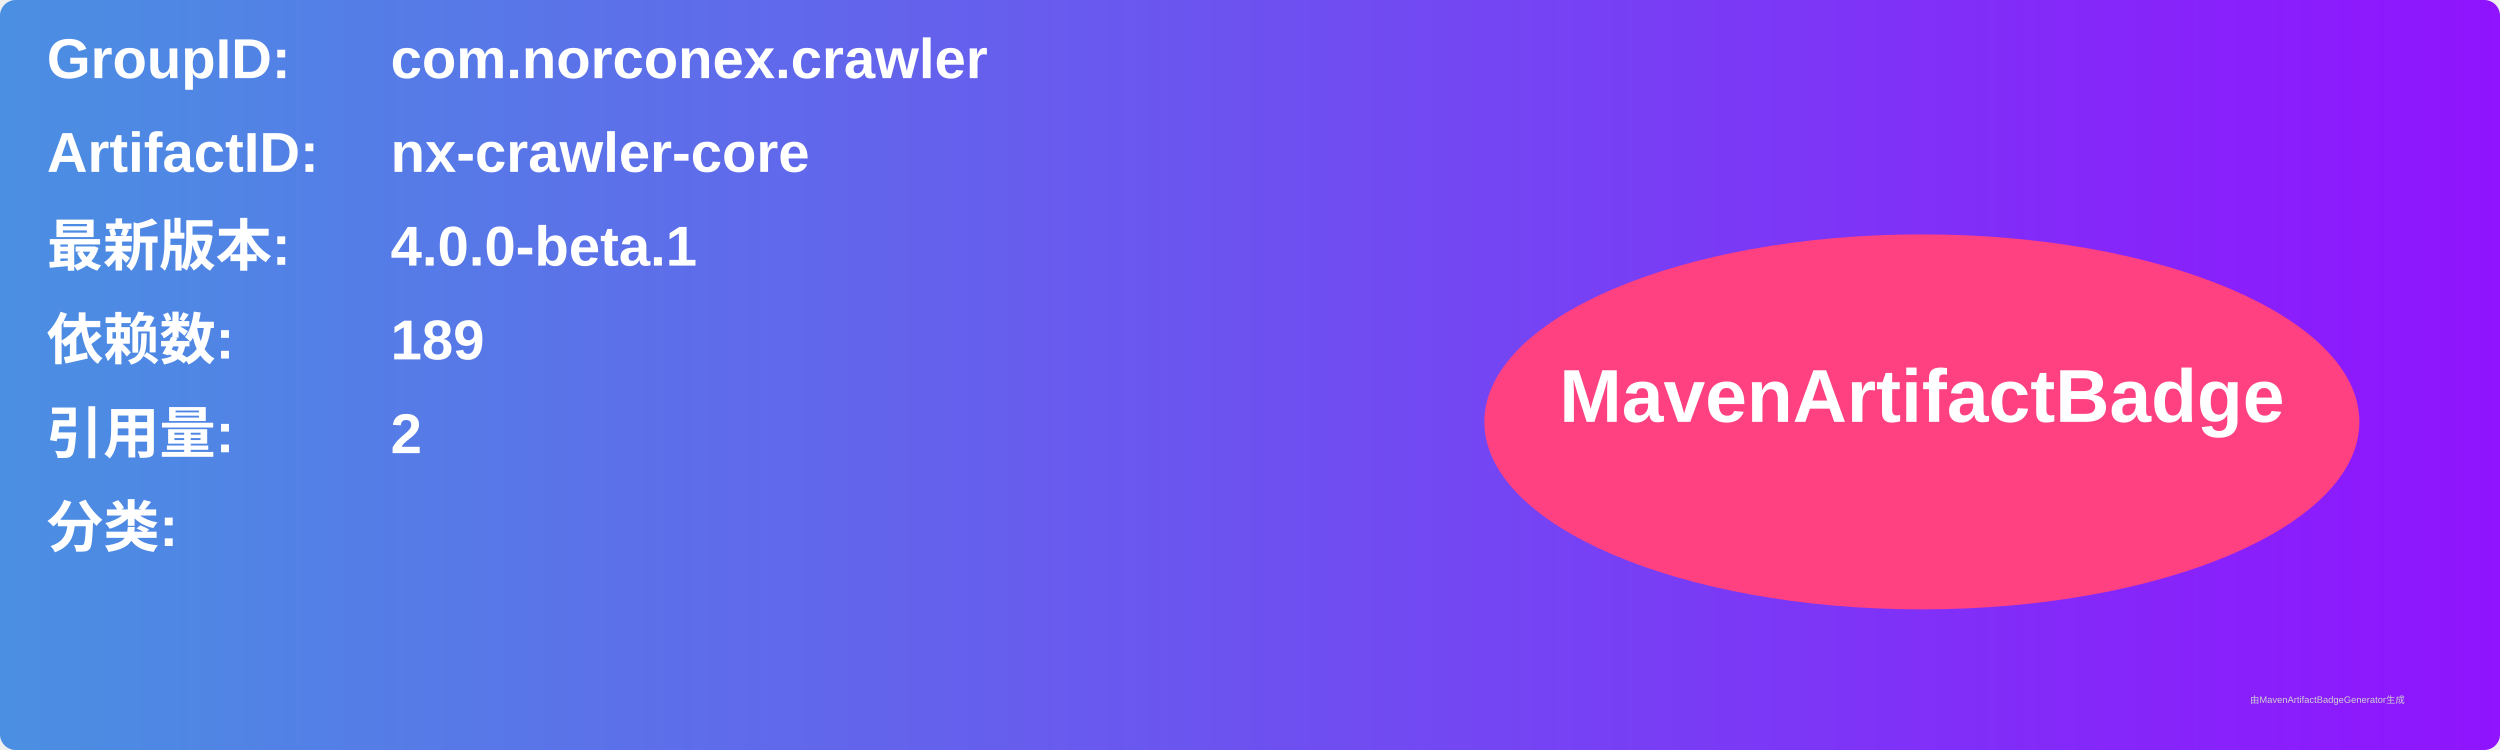
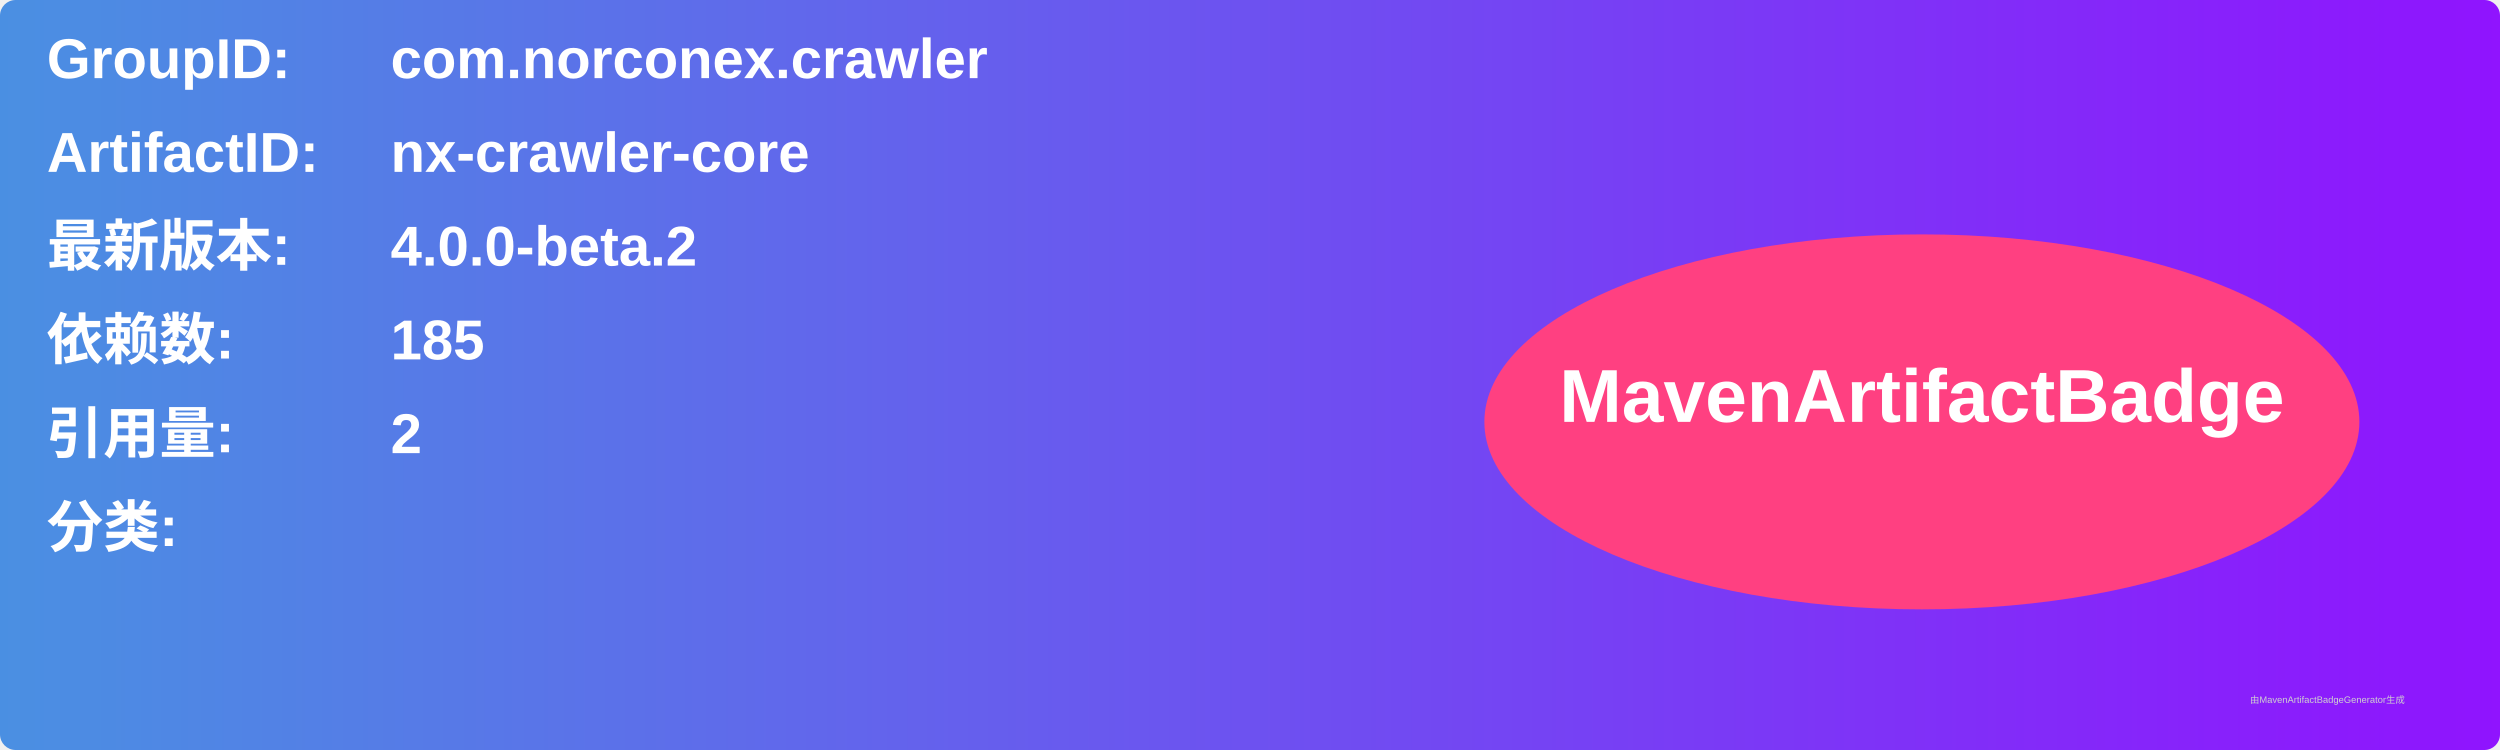
<svg xmlns="http://www.w3.org/2000/svg" width="800" height="240" viewBox="0 0 800 240">
  <linearGradient id="grad" x1="0%" y1="0%" x2="100%" y2="0%">
    <stop offset="0%" stop-color="#4a90e2" />
    <stop offset="100%" stop-color="#9013fe" />
  </linearGradient>
  <rect width="100%" height="100%" rx="5" ry="5" fill="url(#grad)" />
  <g transform="translate(15, 15)">
    <text x="0" y="10" font-family="Arial" font-size="18" fill="white" font-weight="bold" width="260">GroupID:</text>
    <text x="110" y="10" font-family="Arial" font-size="18" fill="white" font-weight="bold" width="460">com.norconex.crawler</text>
    <text x="0" y="40" font-family="Arial" font-size="18" fill="white" font-weight="bold" width="260">ArtifactID:</text>
    <text x="110" y="40" font-family="Arial" font-size="18" fill="white" font-weight="bold" width="460">nx-crawler-core</text>
    <text x="0" y="70" font-family="Arial" font-size="18" fill="white" font-weight="bold">最新版本:</text>
    <text x="110" y="70" font-family="Arial" font-size="18" fill="white" font-weight="bold">
-       <tspan font-weight="bold">4.0.0-beta.1</tspan>
+       <tspan font-weight="bold">4.0.0-beta.2</tspan>
    </text>
    <text x="0" y="100" font-family="Arial" font-size="18" fill="white" font-weight="bold">依赖数: </text>
    <text x="110" y="100" font-family="Arial" font-size="18" fill="white">
-       <tspan font-weight="bold">189</tspan>
+       <tspan font-weight="bold">185</tspan>
    </text>
    <text x="0" y="130" font-family="Arial" font-size="18" fill="white" font-weight="bold">引用量: </text>
    <text x="110" y="130" font-family="Arial" font-size="18" fill="white">
      <tspan font-weight="bold">2</tspan>
    </text>
    <text x="0" y="160" font-family="Arial" font-size="18" fill="white" font-weight="bold">分类:</text>
    <text x="10" y="190" font-family="Arial" font-size="10" fill="white">
      <tspan font-weight="bold" />
    </text>
    <ellipse cx="600" cy="120" rx="140" ry="60" fill="#ff4081" />
    <text x="600" y="120" text-anchor="middle" font-family="Arial" font-size="24" fill="white" font-weight="bold">MavenArtifactBadge</text>
  </g>
  <text x="720" y="225" font-family="Arial" font-size="3" fill="#d0d0d0">由MavenArtifactBadgeGenerator生成</text>
</svg>
